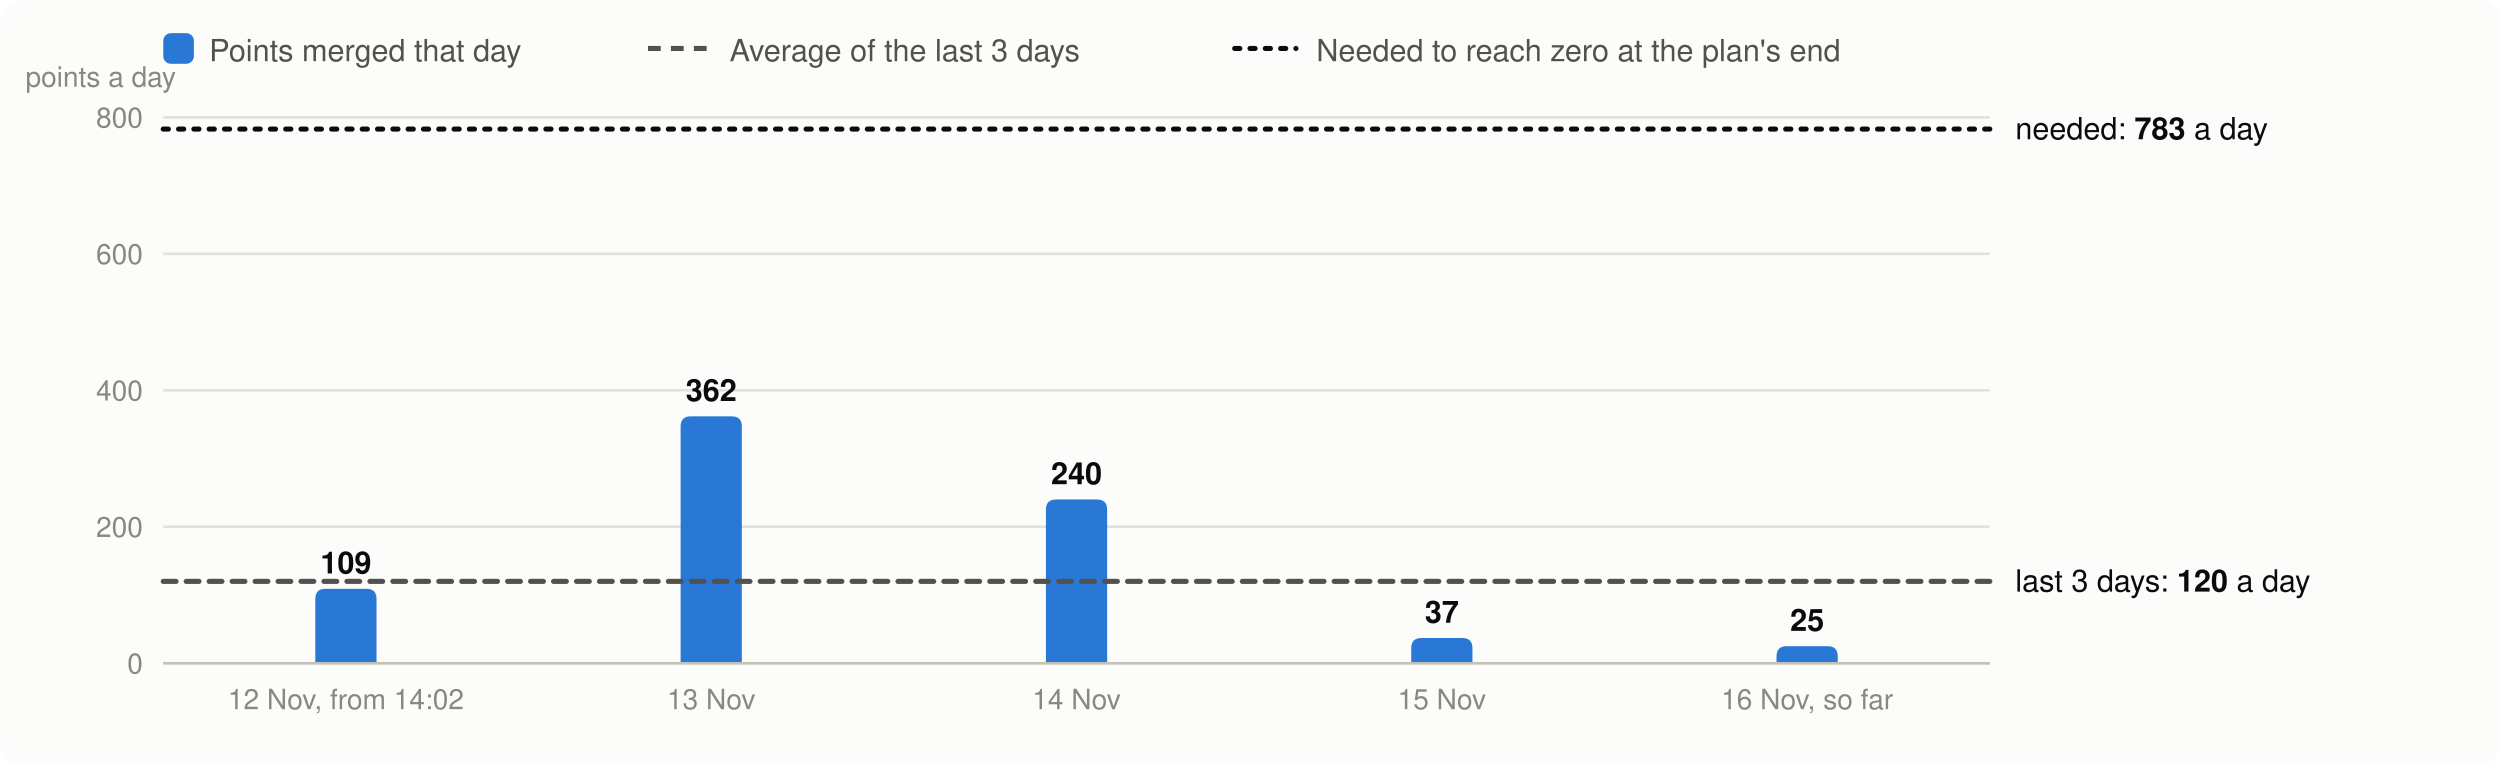
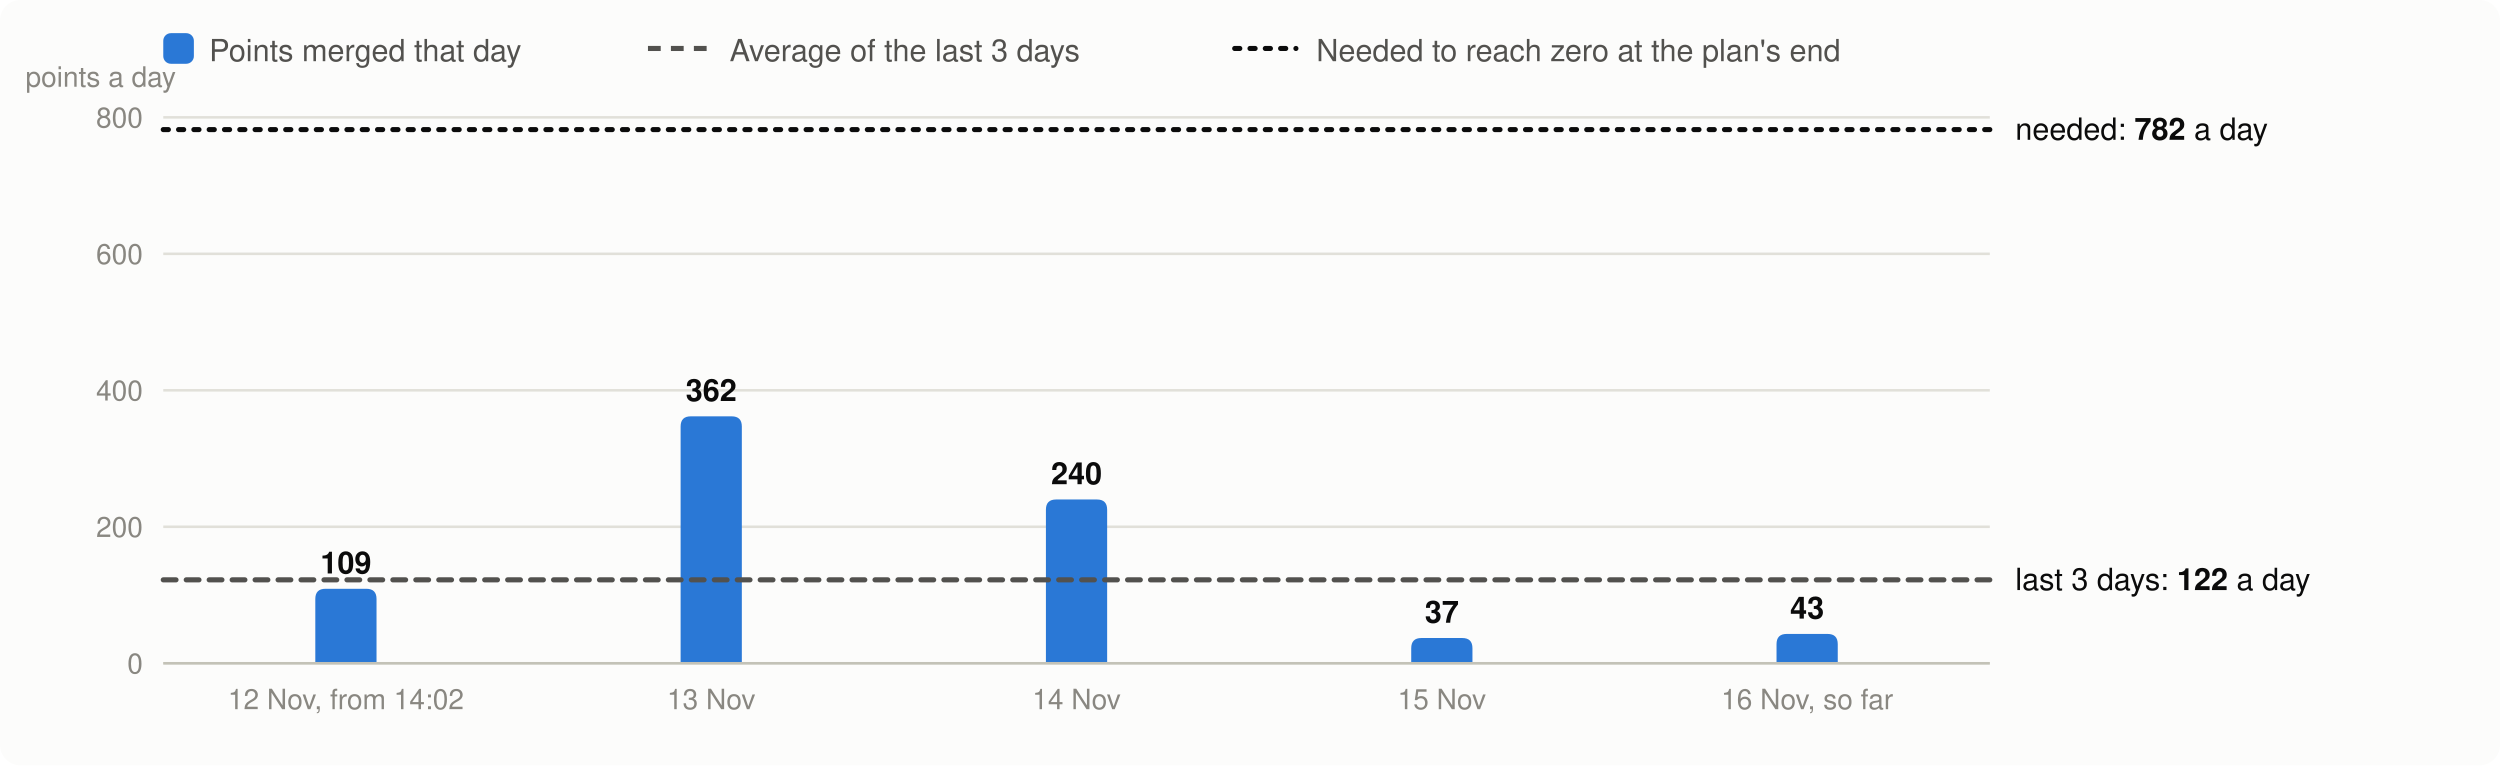
<svg xmlns="http://www.w3.org/2000/svg" viewBox="0 0 980 300" width="980" height="300" font-family="system-ui,-apple-system,Segoe UI,Helvetica,Arial,sans-serif" font-size="13" role="img" aria-label="Velocity: story points merged per day, the 3-day average and the velocity needed">
  <rect width="980" height="300" rx="8" fill="#fcfcfb" />
  <rect x="64" y="13" width="12" height="12" rx="3" fill="#2a78d6" />
  <text x="82" y="24" fill="#52514e" font-size="12">Points merged that day</text>
  <line x1="254" x2="278" y1="19" y2="19" stroke="#52514e" stroke-width="2" stroke-dasharray="5 4" />
  <text x="286" y="24" fill="#52514e" font-size="12">Average of the last 3 days</text>
  <line x1="484" x2="508" y1="19" y2="19" stroke="#0b0b0b" stroke-width="2" stroke-dasharray="2 4" stroke-linecap="round" />
  <text x="516" y="24" fill="#52514e" font-size="12">Needed to reach zero at the plan's end</text>
  <line x1="64" x2="780" y1="260.0" y2="260.0" stroke="#e1e0d9" />
  <text x="56" y="264.0" text-anchor="end" fill="#898781" font-size="11">0</text>
  <line x1="64" x2="780" y1="206.5" y2="206.5" stroke="#e1e0d9" />
  <text x="56" y="210.5" text-anchor="end" fill="#898781" font-size="11">200</text>
  <line x1="64" x2="780" y1="153.0" y2="153.0" stroke="#e1e0d9" />
  <text x="56" y="157.0" text-anchor="end" fill="#898781" font-size="11">400</text>
  <line x1="64" x2="780" y1="99.5" y2="99.5" stroke="#e1e0d9" />
  <text x="56" y="103.5" text-anchor="end" fill="#898781" font-size="11">600</text>
  <line x1="64" x2="780" y1="46.0" y2="46.0" stroke="#e1e0d9" />
  <text x="56" y="50.0" text-anchor="end" fill="#898781" font-size="11">800</text>
  <text x="10" y="34" fill="#898781" font-size="11">points a day</text>
  <path d="M123.6,260.0V234.8Q123.6,230.8 127.6,230.8H143.6Q147.6,230.8 147.6,234.8V260.0Z" fill="#2a78d6" />
  <text x="135.6" y="224.8" text-anchor="middle" fill="#0b0b0b" font-size="12" font-weight="600">109</text>
  <text x="135.6" y="278" text-anchor="middle" fill="#898781" font-size="11">12 Nov, from 14:02</text>
  <path d="M266.8,260.0V167.2Q266.8,163.2 270.8,163.2H286.8Q290.8,163.2 290.8,167.2V260.0Z" fill="#2a78d6" />
  <text x="278.8" y="157.2" text-anchor="middle" fill="#0b0b0b" font-size="12" font-weight="600">362</text>
  <text x="278.8" y="278" text-anchor="middle" fill="#898781" font-size="11">13 Nov</text>
  <path d="M410.0,260.0V199.8Q410.0,195.8 414.0,195.8H430.0Q434.0,195.8 434.0,199.8V260.0Z" fill="#2a78d6" />
  <text x="422.0" y="189.8" text-anchor="middle" fill="#0b0b0b" font-size="12" font-weight="600">240</text>
  <text x="422.0" y="278" text-anchor="middle" fill="#898781" font-size="11">14 Nov</text>
  <path d="M553.2,260.0V254.1Q553.2,250.1 557.2,250.1H573.2Q577.2,250.1 577.2,254.1V260.0Z" fill="#2a78d6" />
  <text x="565.2" y="244.1" text-anchor="middle" fill="#0b0b0b" font-size="12" font-weight="600">37</text>
  <text x="565.2" y="278" text-anchor="middle" fill="#898781" font-size="11">15 Nov</text>
-   <path d="M696.4,260.0V257.3Q696.4,253.3 700.4,253.3H716.4Q720.4,253.3 720.4,257.3V260.0Z" fill="#2a78d6" />
-   <text x="708.4" y="247.3" text-anchor="middle" fill="#0b0b0b" font-size="12" font-weight="600">25</text>
+   <path d="M696.4,260.0V252.5Q696.4,248.5 700.4,248.5H716.4Q720.4,248.5 720.4,252.5V260.0Z" fill="#2a78d6" />
+   <text x="708.4" y="242.5" text-anchor="middle" fill="#0b0b0b" font-size="12" font-weight="600">43</text>
  <text x="708.4" y="278" text-anchor="middle" fill="#898781" font-size="11">16 Nov, so far</text>
  <line x1="64" x2="780" y1="260.0" y2="260.0" stroke="#c3c2b7" />
-   <line x1="64" x2="780" y1="227.9" y2="227.9" stroke="#52514e" stroke-width="2" stroke-dasharray="5 4" stroke-linecap="round" />
-   <text x="790" y="231.9" fill="#0b0b0b" font-size="12">last 3 days: <tspan font-weight="600">120</tspan> a day</text>
-   <line x1="64" x2="780" y1="50.6" y2="50.6" stroke="#0b0b0b" stroke-width="2" stroke-dasharray="2 4" stroke-linecap="round" />
-   <text x="790" y="54.6" fill="#0b0b0b" font-size="12">needed: <tspan font-weight="600">783</tspan> a day</text>
+   <line x1="64" x2="780" y1="227.3" y2="227.3" stroke="#52514e" stroke-width="2" stroke-dasharray="5 4" stroke-linecap="round" />
+   <text x="790" y="231.3" fill="#0b0b0b" font-size="12">last 3 days: <tspan font-weight="600">122</tspan> a day</text>
+   <line x1="64" x2="780" y1="50.8" y2="50.8" stroke="#0b0b0b" stroke-width="2" stroke-dasharray="2 4" stroke-linecap="round" />
+   <text x="790" y="54.8" fill="#0b0b0b" font-size="12">needed: <tspan font-weight="600">782</tspan> a day</text>
</svg>
